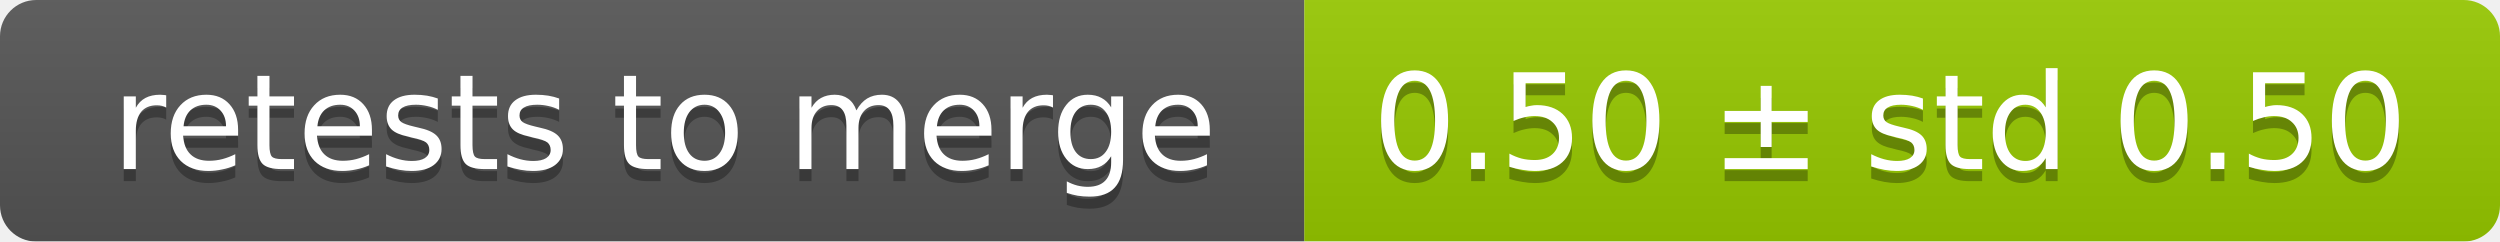
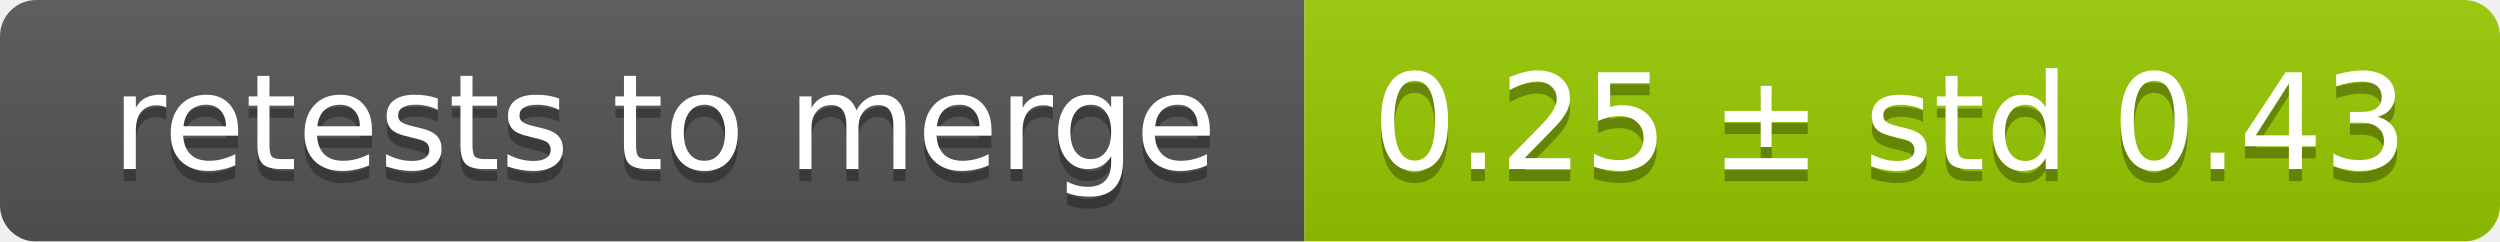
<svg xmlns="http://www.w3.org/2000/svg" width="207" height="20">
  <linearGradient id="smooth" x2="0" y2="100%">
    <stop offset="0" stop-color="#bbb" stop-opacity=".1" />
    <stop offset="1" stop-opacity=".1" />
  </linearGradient>
  <mask id="round">
    <rect width="207" height="20" rx="3" fill="#fff" />
  </mask>
  <g mask="url(#round)">
    <rect width="108" height="20" fill="#555" />
    <rect x="108" width="99" height="20" fill="#97ca00" />
    <rect width="207" height="20" fill="url(#smooth)" />
  </g>
  <g fill="#fff" text-anchor="middle" font-family="DejaVu Sans,Verdana,Geneva,sans-serif" font-size="11">
    <text x="55" y="15" fill="#010101" fill-opacity=".3">retests to merge</text>
    <text x="55" y="14">retests to merge</text>
-     <text x="156.5" y="15" fill="#010101" fill-opacity=".3">0.50 ± std 0.50</text>
-     <text x="156.5" y="14">0.50 ± std 0.50</text>
+     <text x="156.5" y="15" fill="#010101" fill-opacity=".3">0.25 ± std 0.43</text>
+     <text x="156.5" y="14">0.25 ± std 0.43</text>
  </g>
</svg>
